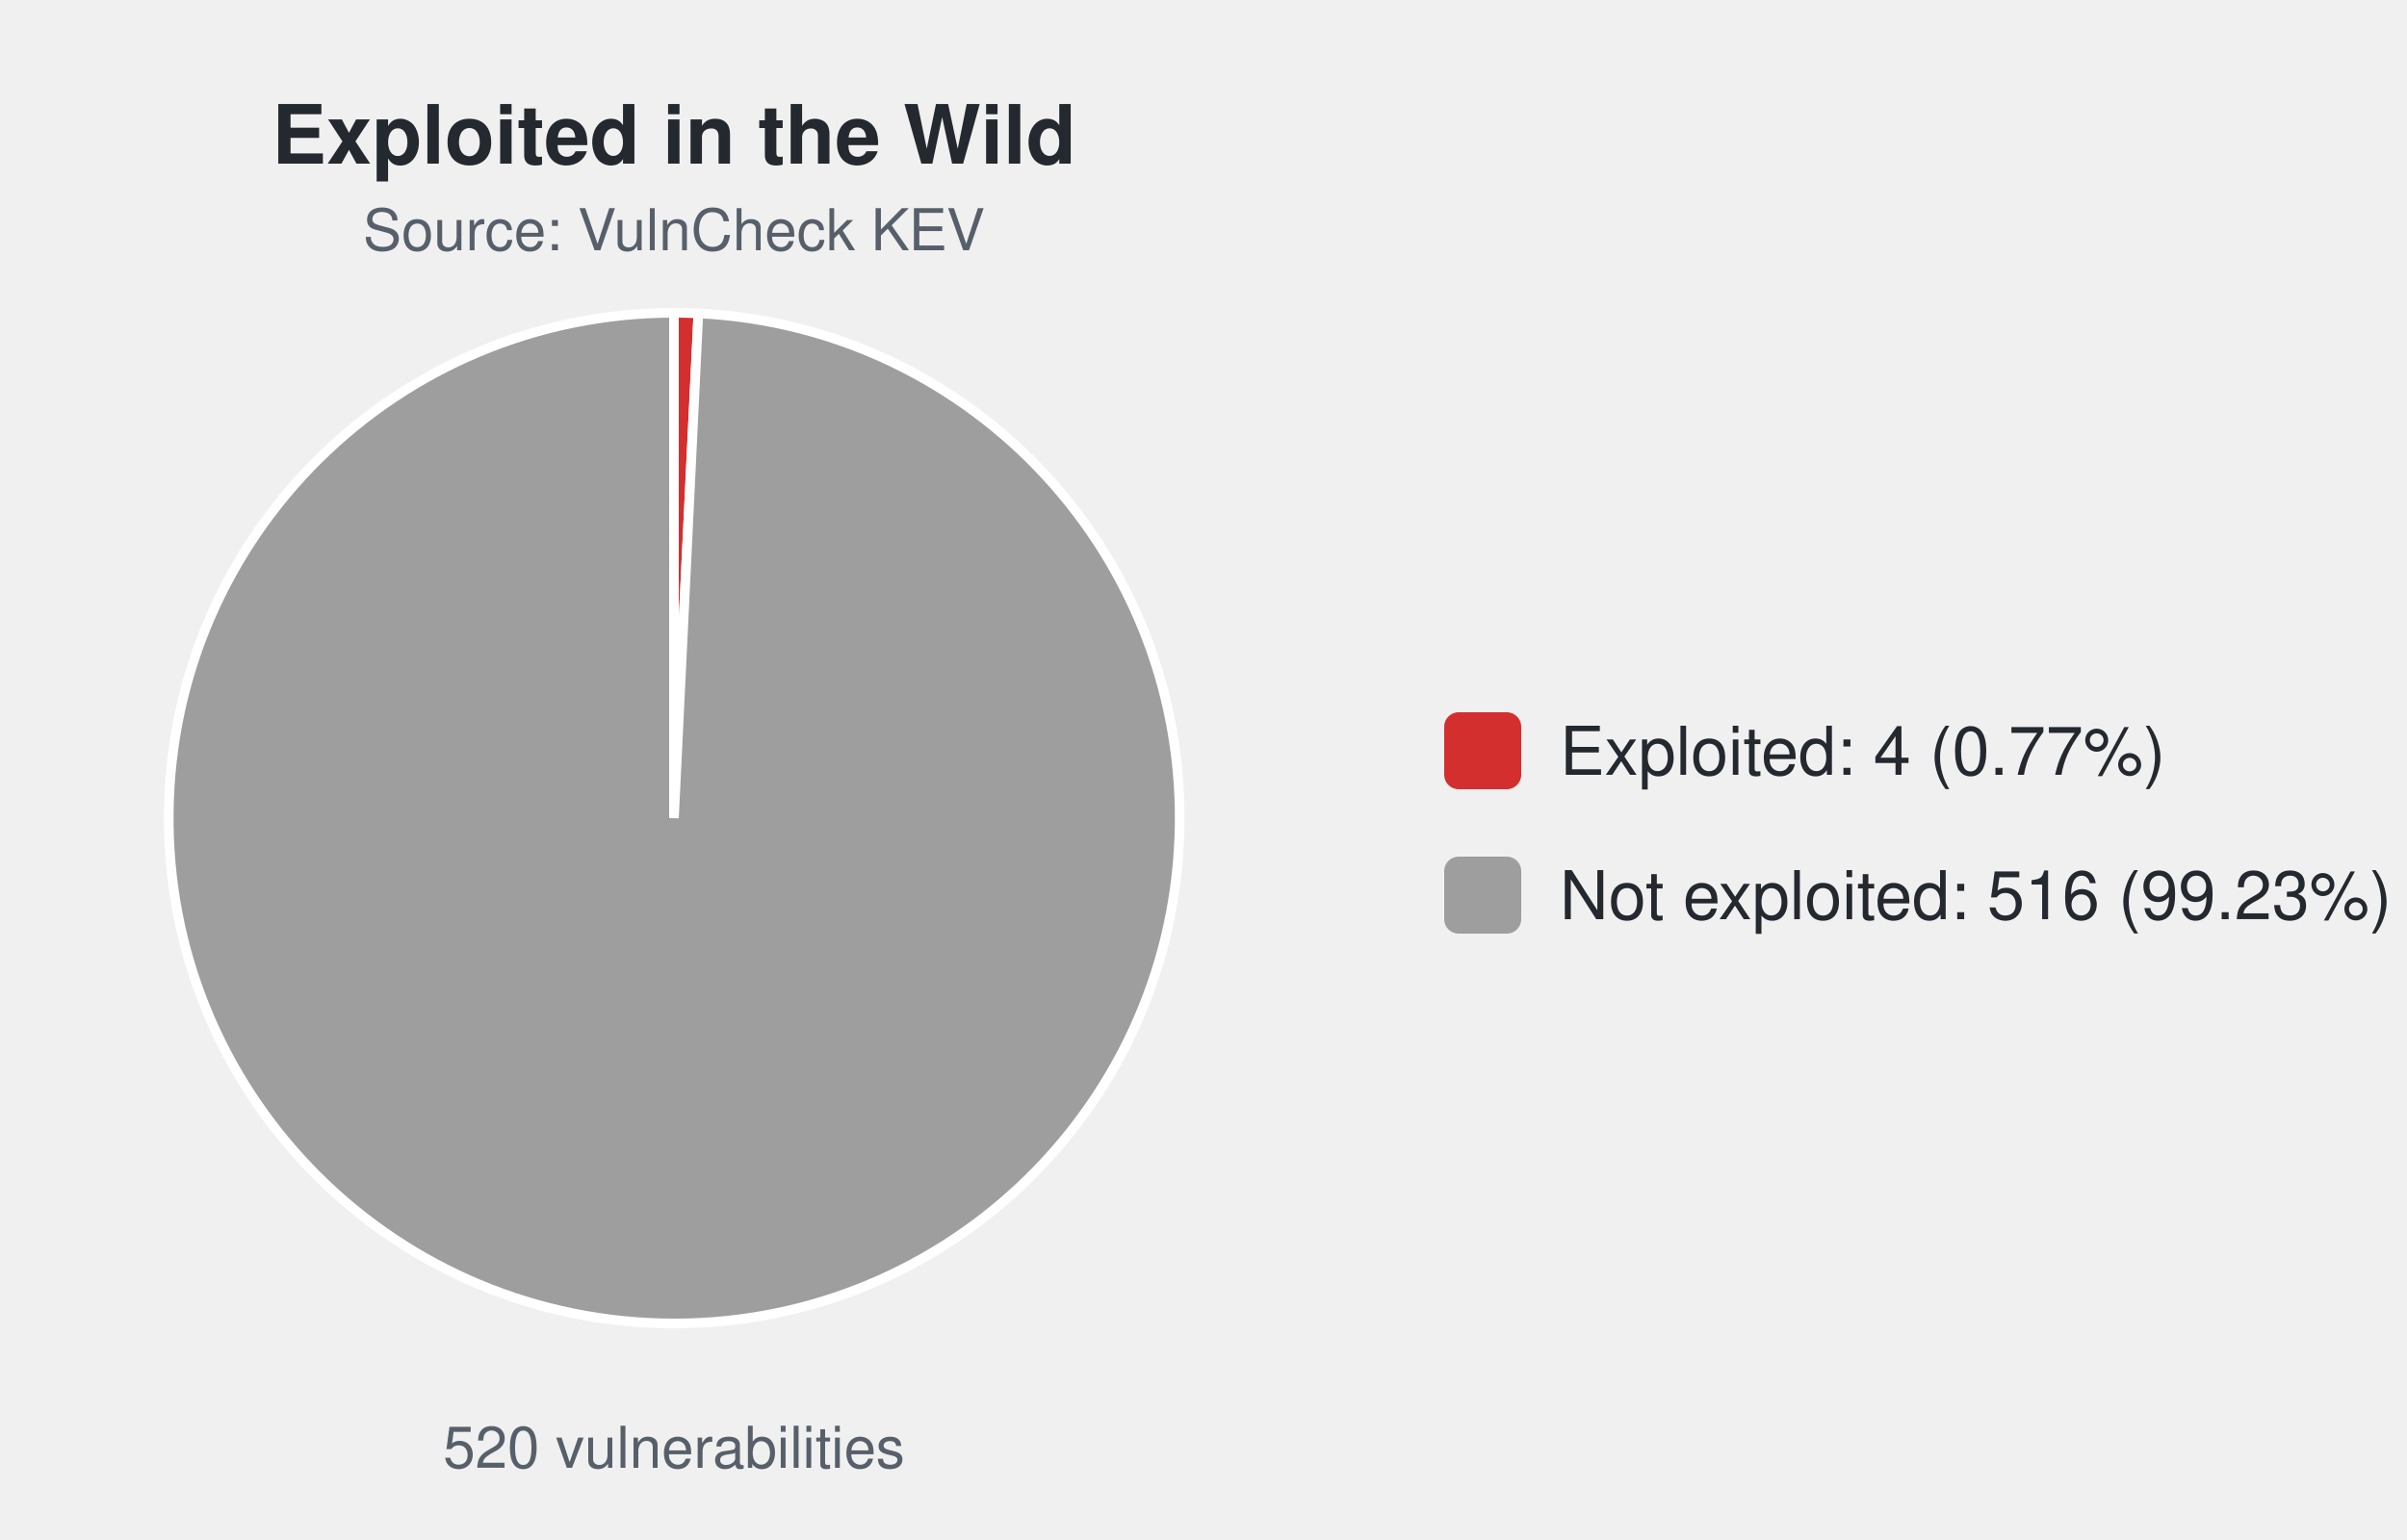
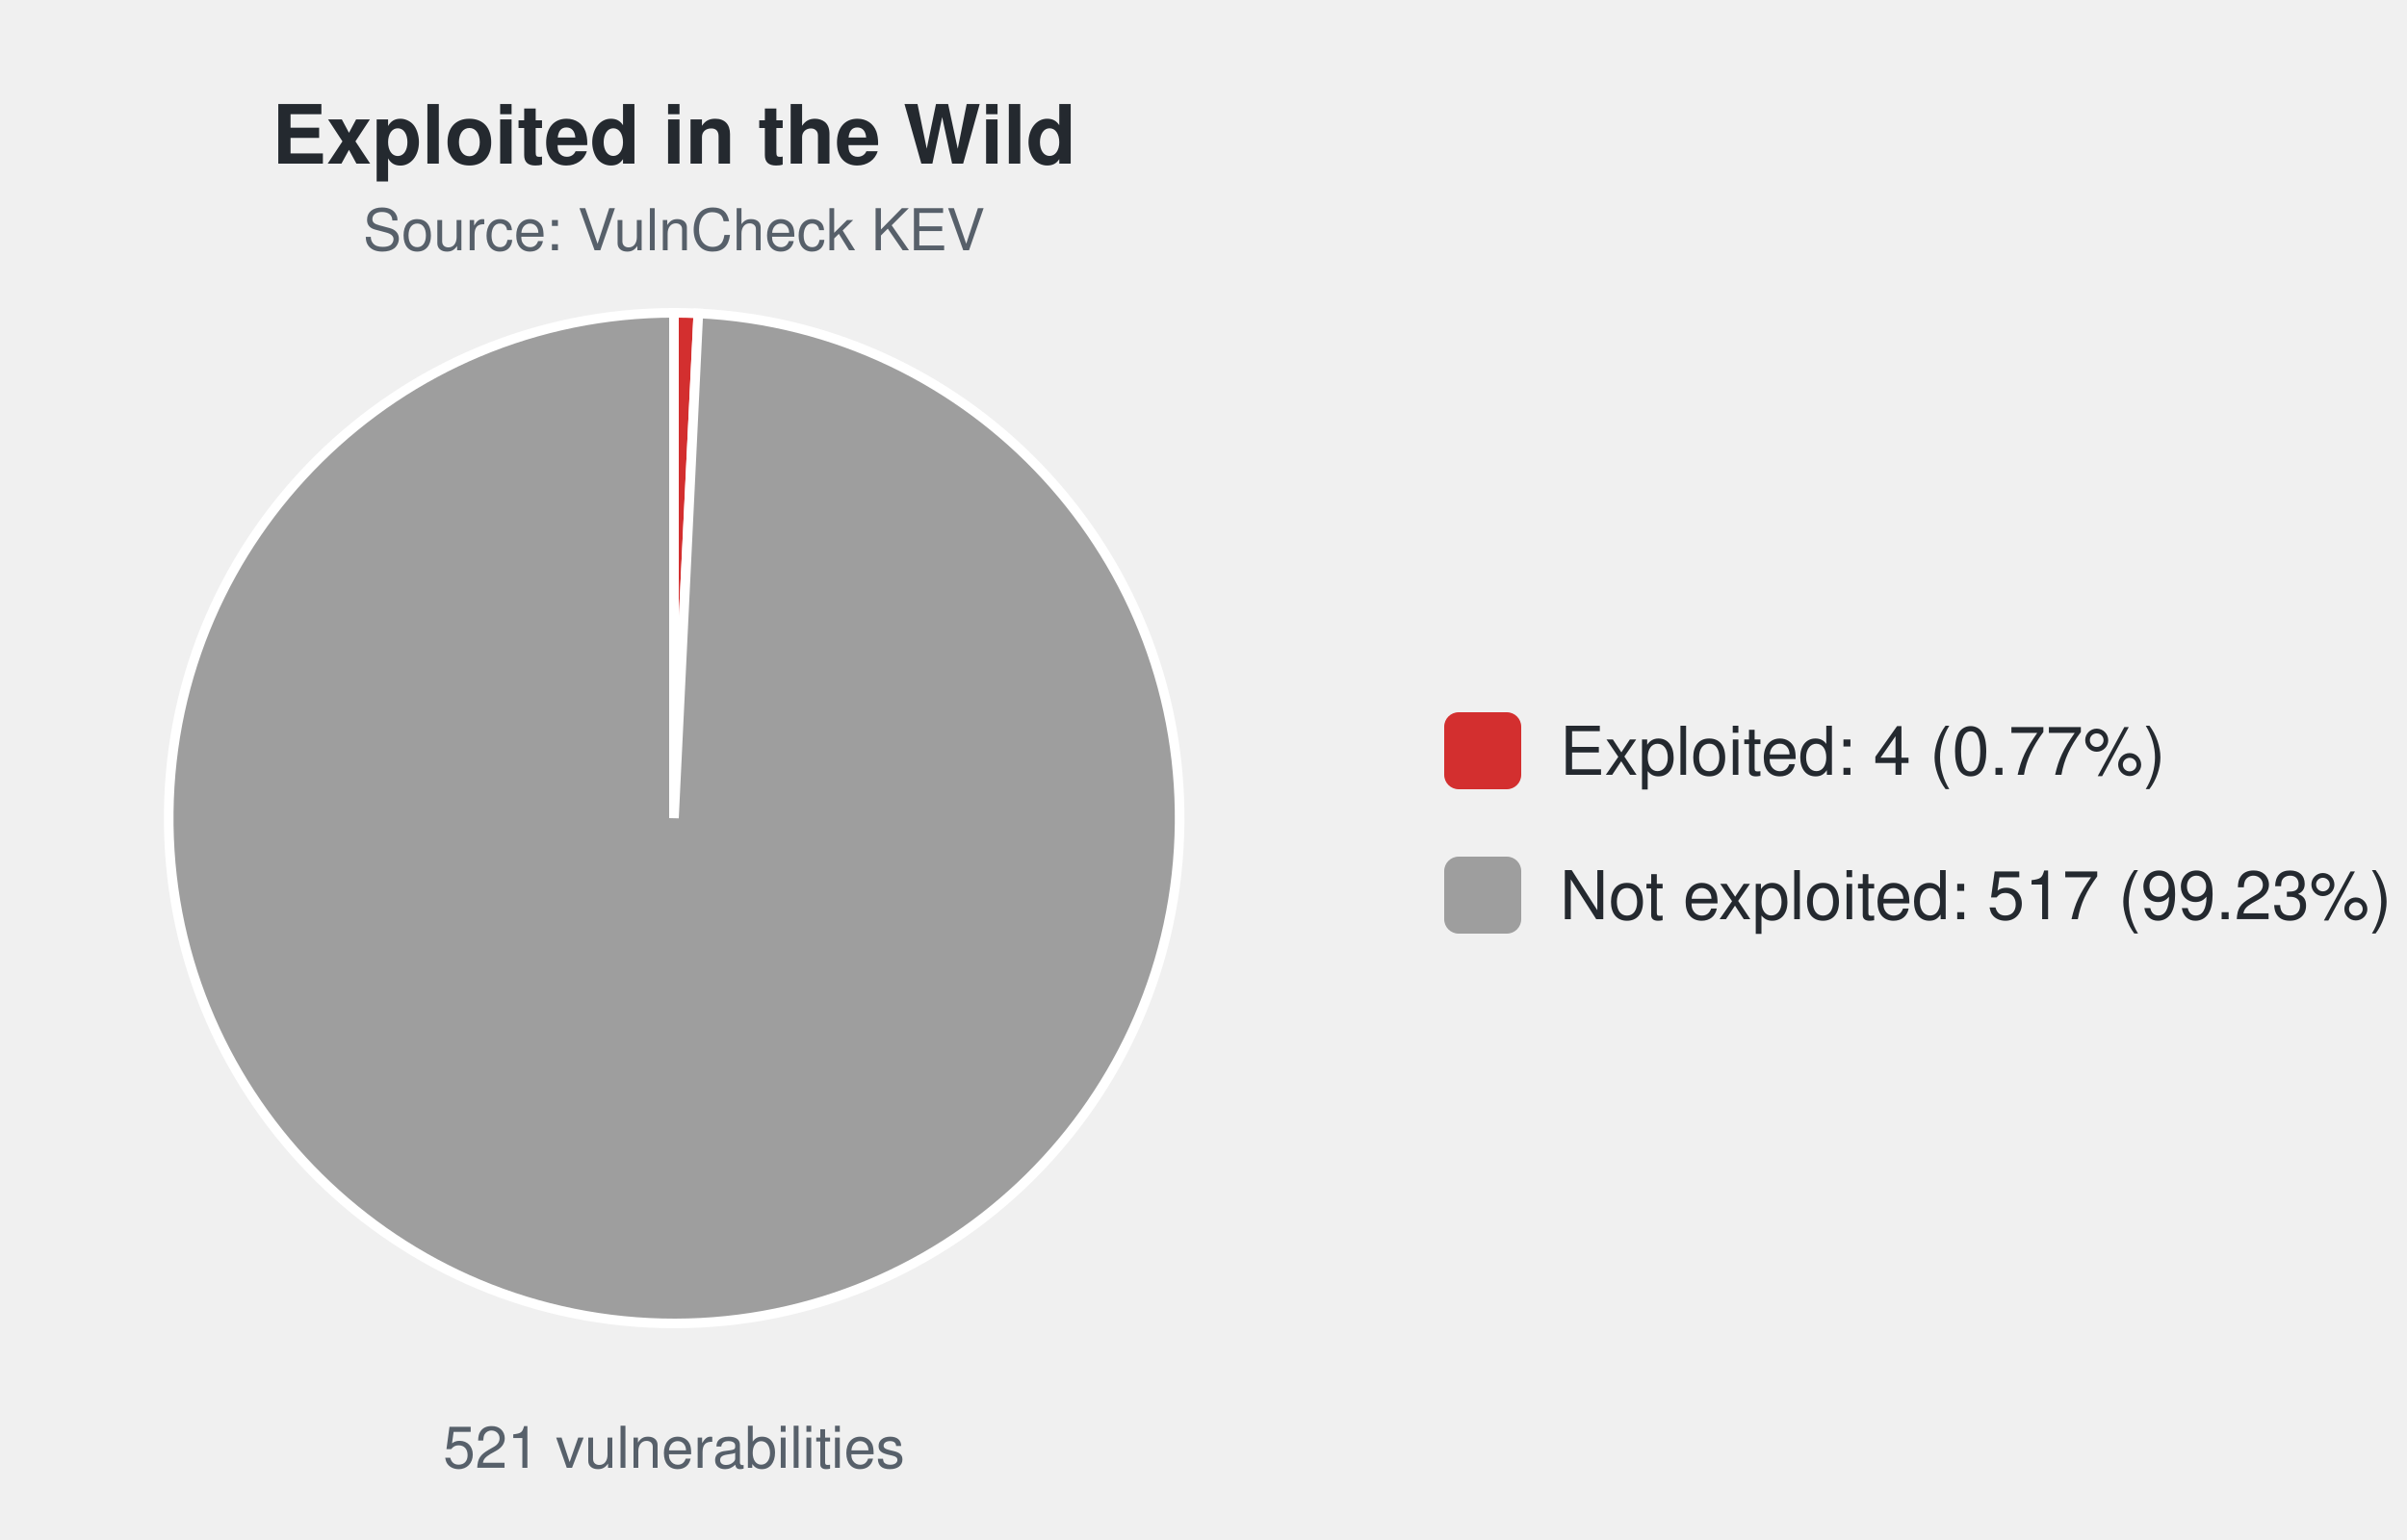
<svg xmlns="http://www.w3.org/2000/svg" width="500" height="320" viewBox="0 0 500 320" font-family="-apple-system,Segoe UI,Helvetica,Arial,sans-serif">
  <text x="140.0" y="34" font-size="17" font-weight="600" text-anchor="middle" fill="#24292f">Exploited in the Wild</text>
  <text x="140.0" y="52" font-size="12" text-anchor="middle" fill="#57606a">Source: VulnCheck KEV</text>
-   <path d="M140.00,170.00 L140.00,65.00 A105.0,105.0 0 0 1 145.07,65.12 Z" fill="#d32f2f" stroke="#ffffff" stroke-width="2" />
-   <path d="M140.00,170.00 L145.07,65.12 A105.0,105.0 0 1 1 140.00,65.00 Z" fill="#9e9e9e" stroke="#ffffff" stroke-width="2" />
-   <text x="140.0" y="305" font-size="12" text-anchor="middle" fill="#57606a">520 vulnerabilities</text>
+   <path d="M140.00,170.00 L140.00,65.00 A105.0,105.0 0 0 1 145.06,65.12 Z" fill="#d32f2f" stroke="#ffffff" stroke-width="2" />
+   <path d="M140.00,170.00 L145.06,65.12 A105.0,105.0 0 1 1 140.00,65.00 Z" fill="#9e9e9e" stroke="#ffffff" stroke-width="2" />
+   <text x="140.0" y="305" font-size="12" text-anchor="middle" fill="#57606a">521 vulnerabilities</text>
  <rect x="300.0" y="148.0" width="16" height="16" rx="3" fill="#d32f2f" />
  <text x="324.0" y="161.0" font-size="14" fill="#24292f">Exploited: 4 (0.77%)</text>
  <rect x="300.0" y="178.0" width="16" height="16" rx="3" fill="#9e9e9e" />
-   <text x="324.0" y="191.0" font-size="14" fill="#24292f">Not exploited: 516 (99.23%)</text>
+   <text x="324.0" y="191.0" font-size="14" fill="#24292f">Not exploited: 517 (99.23%)</text>
</svg>
